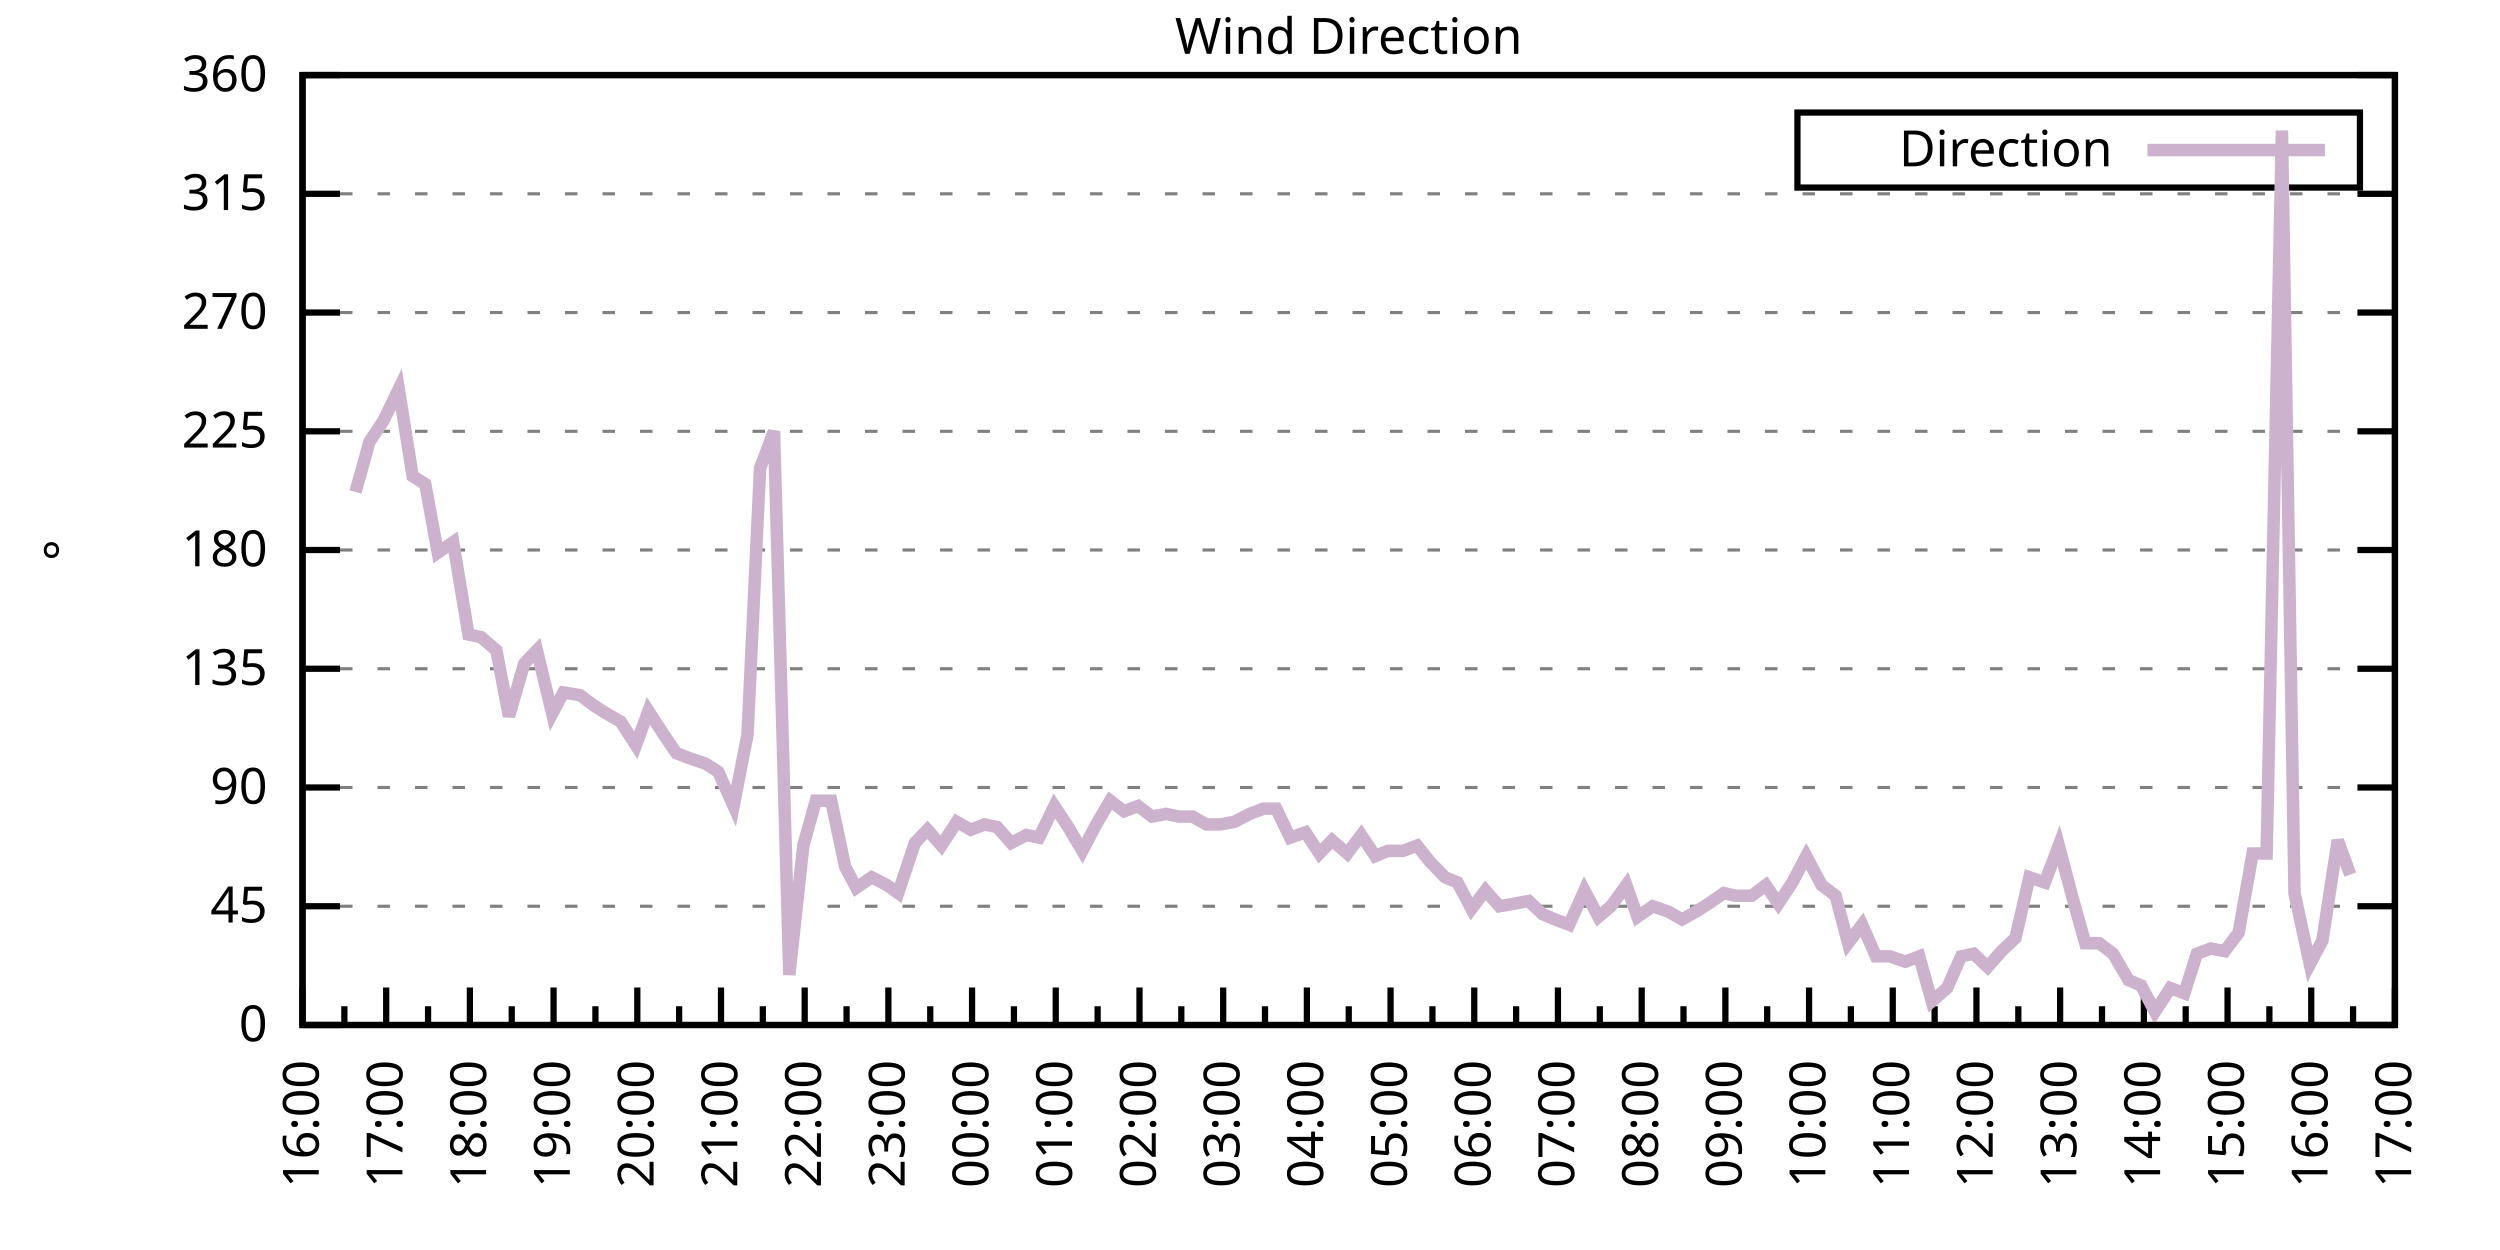
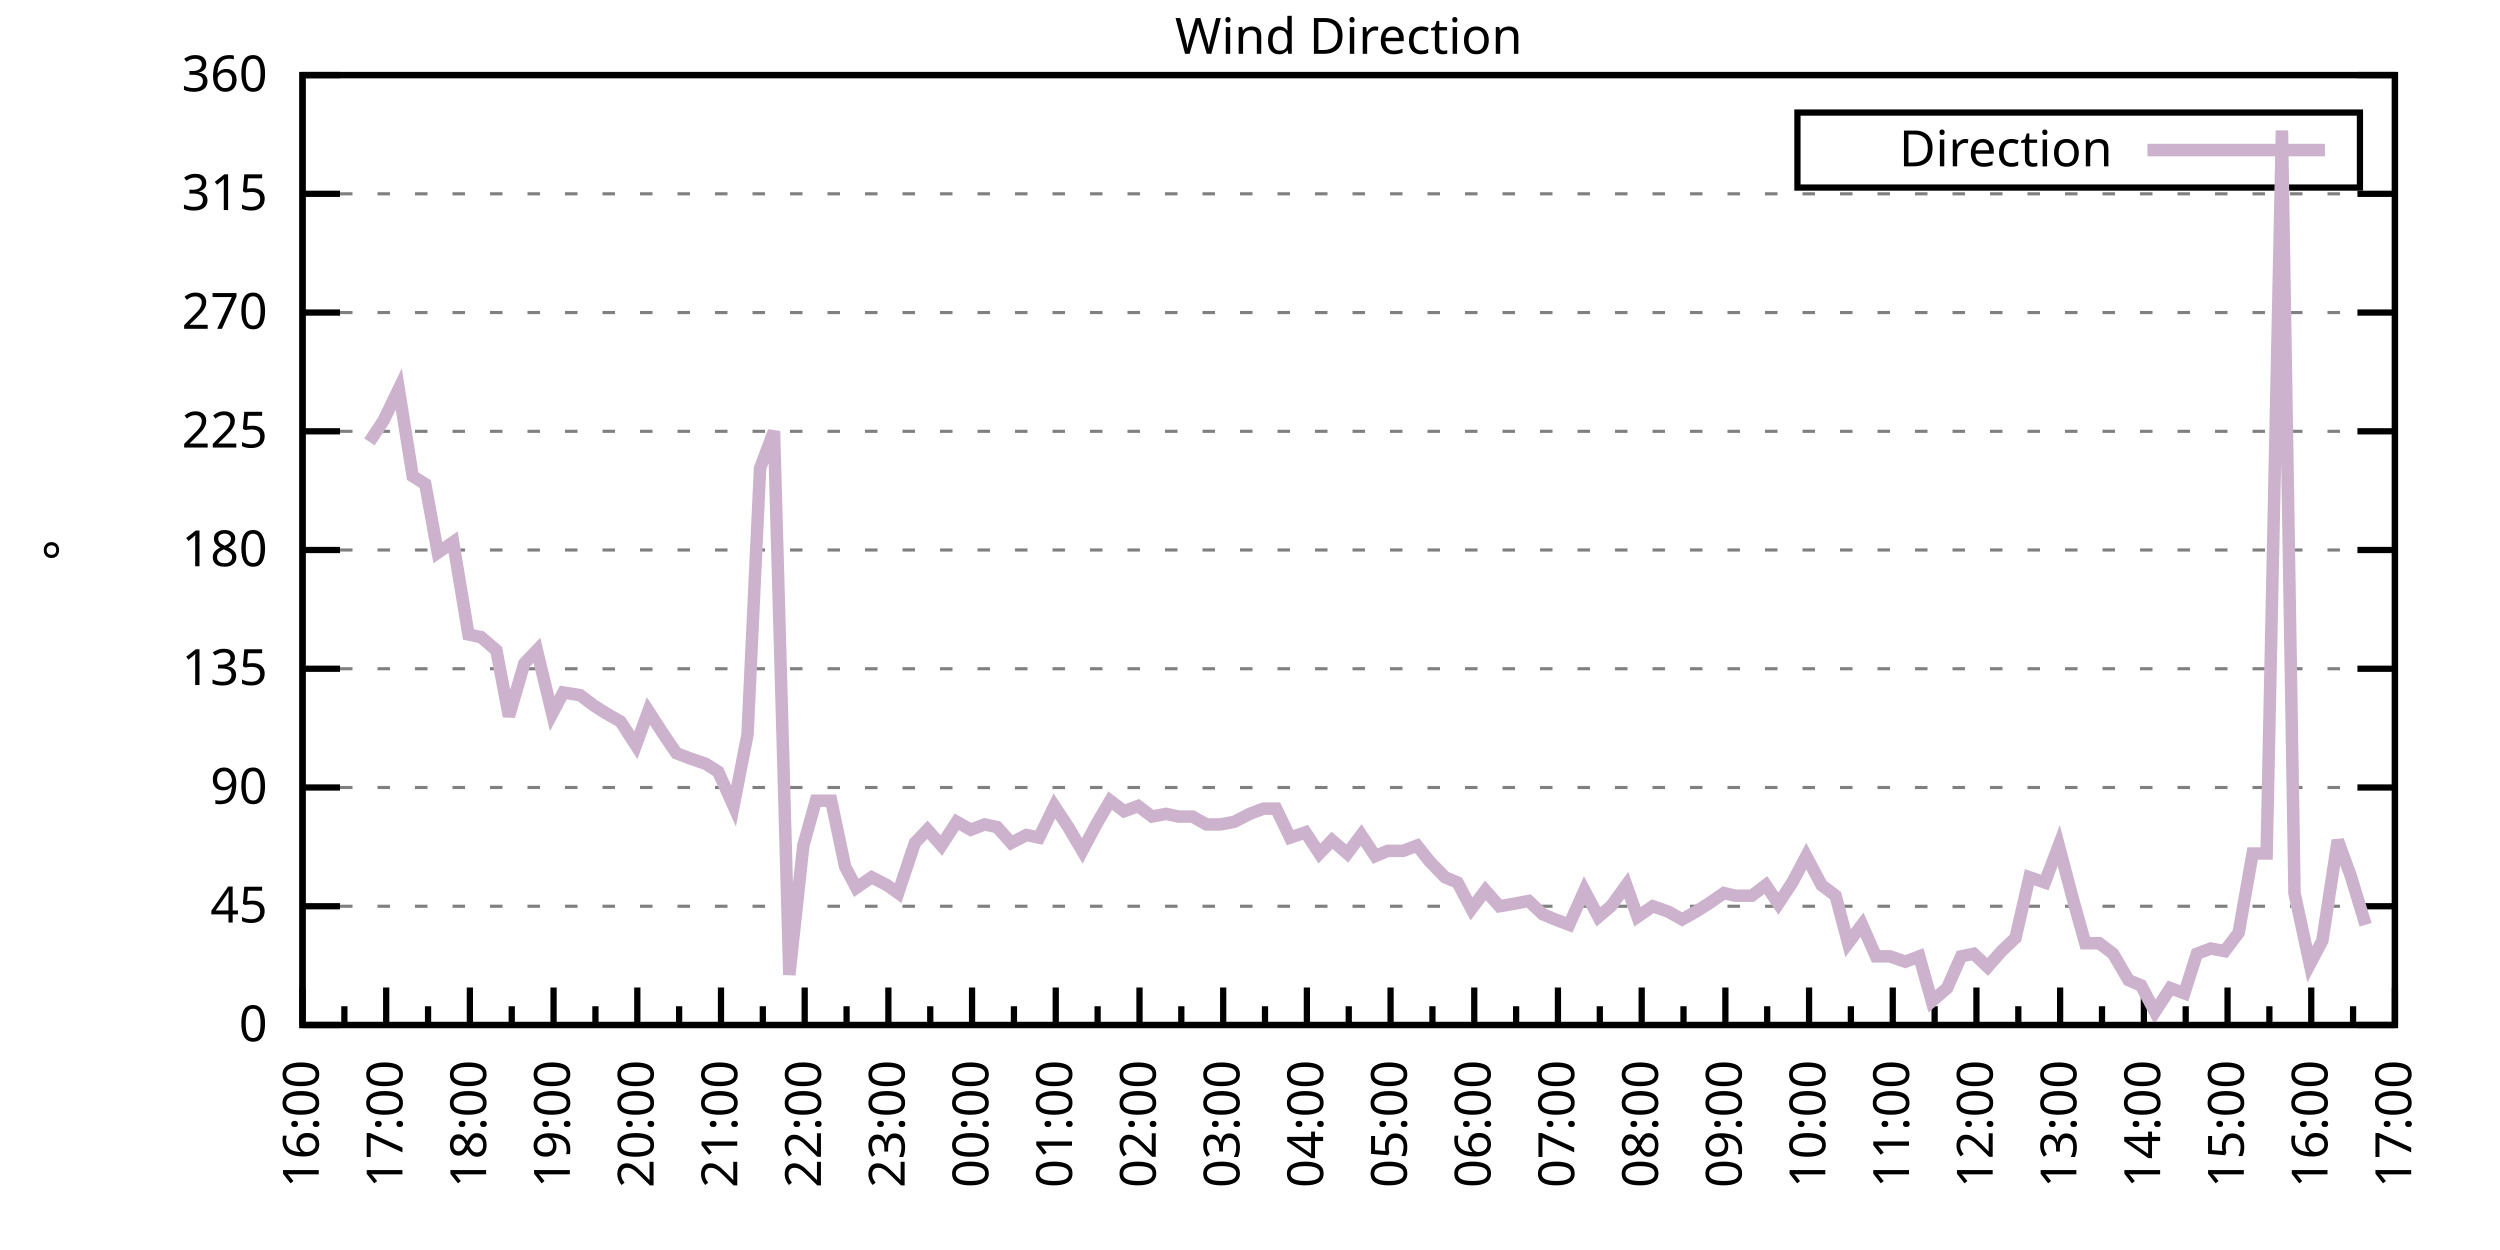
<svg xmlns="http://www.w3.org/2000/svg" xmlns:xlink="http://www.w3.org/1999/xlink" width="400" height="200" viewBox="0 0 400 200">
  <g id="gnuplot_canvas">
    <rect x="0" y="0" width="400" height="200" fill="none" />
    <defs>
      <circle id="gpDot" r="0.5" stroke-width="0.5" stroke="currentColor" />
      <path id="gpPt0" stroke-width="0.333" stroke="currentColor" d="M-1,0 h2 M0,-1 v2" />
      <path id="gpPt1" stroke-width="0.333" stroke="currentColor" d="M-1,-1 L1,1 M1,-1 L-1,1" />
      <path id="gpPt2" stroke-width="0.333" stroke="currentColor" d="M-1,0 L1,0 M0,-1 L0,1 M-1,-1 L1,1 M-1,1 L1,-1" />
      <rect id="gpPt3" stroke-width="0.333" stroke="currentColor" x="-1" y="-1" width="2" height="2" />
      <rect id="gpPt4" stroke-width="0.333" stroke="currentColor" fill="currentColor" x="-1" y="-1" width="2" height="2" />
      <circle id="gpPt5" stroke-width="0.333" stroke="currentColor" cx="0" cy="0" r="1" />
      <use xlink:href="#gpPt5" id="gpPt6" fill="currentColor" stroke="none" />
      <path id="gpPt7" stroke-width="0.333" stroke="currentColor" d="M0,-1.33 L-1.33,0.67 L1.33,0.67 z" />
      <use xlink:href="#gpPt7" id="gpPt8" fill="currentColor" stroke="none" />
      <use xlink:href="#gpPt7" id="gpPt9" stroke="currentColor" transform="rotate(180)" />
      <use xlink:href="#gpPt9" id="gpPt10" fill="currentColor" stroke="none" />
      <use xlink:href="#gpPt3" id="gpPt11" stroke="currentColor" transform="rotate(45)" />
      <use xlink:href="#gpPt11" id="gpPt12" fill="currentColor" stroke="none" />
      <path id="gpPt13" stroke-width="0.333" stroke="currentColor" d="M0,1.330 L1.265,0.411 L0.782,-1.067 L-0.782,-1.076 L-1.265,0.411 z" />
      <use xlink:href="#gpPt13" id="gpPt14" fill="currentColor" stroke="none" />
      <filter id="textbox" filterUnits="objectBoundingBox" x="0" y="0" height="1" width="1">
        <feFlood flood-color="white" flood-opacity="1" result="bgnd" />
        <feComposite in="SourceGraphic" in2="bgnd" operator="atop" />
      </filter>
      <filter id="greybox" filterUnits="objectBoundingBox" x="0" y="0" height="1" width="1">
        <feFlood flood-color="lightgrey" flood-opacity="1" result="grey" />
        <feComposite in="SourceGraphic" in2="grey" operator="atop" />
      </filter>
    </defs>
    <g fill="none" color="white" stroke="currentColor" stroke-width="1.00" stroke-linecap="butt" stroke-linejoin="miter">
</g>
    <g fill="none" color="black" stroke="currentColor" stroke-width="1.00" stroke-linecap="butt" stroke-linejoin="miter">
      <g stroke="none" shape-rendering="crispEdges">
        <polygon fill="rgb(255, 255, 255)" points="48.40,164.00 383.18,164.00 383.18,12.02 48.40,12.02 " />
      </g>
    </g>
    <g fill="none" color="black" stroke="currentColor" stroke-width="1.00" stroke-linecap="butt" stroke-linejoin="miter">
</g>
    <g fill="none" color="black" stroke="black" stroke-width="0.50" stroke-linecap="butt" stroke-linejoin="miter">
</g>
    <g fill="none" color="gray" stroke="currentColor" stroke-width="0.50" stroke-linecap="butt" stroke-linejoin="miter">
      <path stroke="gray" stroke-dasharray="2,4" class="gridline" d="M48.40,164.00 L383.19,164.00  " />
    </g>
    <g fill="none" color="gray" stroke="gray" stroke-width="1.00" stroke-linecap="butt" stroke-linejoin="miter">
</g>
    <g fill="none" color="black" stroke="currentColor" stroke-width="1.00" stroke-linecap="butt" stroke-linejoin="miter">
      <path stroke="black" d="M48.40,164.00 L54.40,164.00 M383.19,164.00 L377.19,164.00  " />
      <g transform="translate(42.80,166.60)" stroke="none" fill="black" font-family="Sans" font-size="8.00" text-anchor="end">
        <text>
          <tspan font-family="Sans"> 0</tspan>
        </text>
      </g>
    </g>
    <g fill="none" color="black" stroke="currentColor" stroke-width="1.00" stroke-linecap="butt" stroke-linejoin="miter">
</g>
    <g fill="none" color="black" stroke="black" stroke-width="0.50" stroke-linecap="butt" stroke-linejoin="miter">
</g>
    <g fill="none" color="gray" stroke="currentColor" stroke-width="0.50" stroke-linecap="butt" stroke-linejoin="miter">
      <path stroke="gray" stroke-dasharray="2,4" class="gridline" d="M48.40,145.00 L383.19,145.00  " />
    </g>
    <g fill="none" color="gray" stroke="gray" stroke-width="1.00" stroke-linecap="butt" stroke-linejoin="miter">
</g>
    <g fill="none" color="black" stroke="currentColor" stroke-width="1.00" stroke-linecap="butt" stroke-linejoin="miter">
      <path stroke="black" d="M48.40,145.00 L54.40,145.00 M383.19,145.00 L377.19,145.00  " />
      <g transform="translate(42.80,147.60)" stroke="none" fill="black" font-family="Sans" font-size="8.00" text-anchor="end">
        <text>
          <tspan font-family="Sans"> 45</tspan>
        </text>
      </g>
    </g>
    <g fill="none" color="black" stroke="currentColor" stroke-width="1.00" stroke-linecap="butt" stroke-linejoin="miter">
</g>
    <g fill="none" color="black" stroke="black" stroke-width="0.50" stroke-linecap="butt" stroke-linejoin="miter">
</g>
    <g fill="none" color="gray" stroke="currentColor" stroke-width="0.50" stroke-linecap="butt" stroke-linejoin="miter">
      <path stroke="gray" stroke-dasharray="2,4" class="gridline" d="M48.40,126.00 L383.19,126.00  " />
    </g>
    <g fill="none" color="gray" stroke="gray" stroke-width="1.00" stroke-linecap="butt" stroke-linejoin="miter">
</g>
    <g fill="none" color="black" stroke="currentColor" stroke-width="1.00" stroke-linecap="butt" stroke-linejoin="miter">
      <path stroke="black" d="M48.40,126.00 L54.40,126.00 M383.19,126.00 L377.19,126.00  " />
      <g transform="translate(42.80,128.60)" stroke="none" fill="black" font-family="Sans" font-size="8.00" text-anchor="end">
        <text>
          <tspan font-family="Sans"> 90</tspan>
        </text>
      </g>
    </g>
    <g fill="none" color="black" stroke="currentColor" stroke-width="1.00" stroke-linecap="butt" stroke-linejoin="miter">
</g>
    <g fill="none" color="black" stroke="black" stroke-width="0.50" stroke-linecap="butt" stroke-linejoin="miter">
</g>
    <g fill="none" color="gray" stroke="currentColor" stroke-width="0.50" stroke-linecap="butt" stroke-linejoin="miter">
      <path stroke="gray" stroke-dasharray="2,4" class="gridline" d="M48.40,107.00 L383.19,107.00  " />
    </g>
    <g fill="none" color="gray" stroke="gray" stroke-width="1.00" stroke-linecap="butt" stroke-linejoin="miter">
</g>
    <g fill="none" color="black" stroke="currentColor" stroke-width="1.00" stroke-linecap="butt" stroke-linejoin="miter">
      <path stroke="black" d="M48.40,107.00 L54.40,107.00 M383.19,107.00 L377.19,107.00  " />
      <g transform="translate(42.80,109.60)" stroke="none" fill="black" font-family="Sans" font-size="8.00" text-anchor="end">
        <text>
          <tspan font-family="Sans"> 135</tspan>
        </text>
      </g>
    </g>
    <g fill="none" color="black" stroke="currentColor" stroke-width="1.00" stroke-linecap="butt" stroke-linejoin="miter">
</g>
    <g fill="none" color="black" stroke="black" stroke-width="0.50" stroke-linecap="butt" stroke-linejoin="miter">
</g>
    <g fill="none" color="gray" stroke="currentColor" stroke-width="0.50" stroke-linecap="butt" stroke-linejoin="miter">
      <path stroke="gray" stroke-dasharray="2,4" class="gridline" d="M48.40,88.00 L383.19,88.00  " />
    </g>
    <g fill="none" color="gray" stroke="gray" stroke-width="1.00" stroke-linecap="butt" stroke-linejoin="miter">
</g>
    <g fill="none" color="black" stroke="currentColor" stroke-width="1.00" stroke-linecap="butt" stroke-linejoin="miter">
      <path stroke="black" d="M48.40,88.00 L54.40,88.00 M383.19,88.00 L377.19,88.00  " />
      <g transform="translate(42.80,90.60)" stroke="none" fill="black" font-family="Sans" font-size="8.00" text-anchor="end">
        <text>
          <tspan font-family="Sans"> 180</tspan>
        </text>
      </g>
    </g>
    <g fill="none" color="black" stroke="currentColor" stroke-width="1.00" stroke-linecap="butt" stroke-linejoin="miter">
</g>
    <g fill="none" color="black" stroke="black" stroke-width="0.50" stroke-linecap="butt" stroke-linejoin="miter">
</g>
    <g fill="none" color="gray" stroke="currentColor" stroke-width="0.50" stroke-linecap="butt" stroke-linejoin="miter">
      <path stroke="gray" stroke-dasharray="2,4" class="gridline" d="M48.40,69.01 L383.19,69.01  " />
    </g>
    <g fill="none" color="gray" stroke="gray" stroke-width="1.00" stroke-linecap="butt" stroke-linejoin="miter">
</g>
    <g fill="none" color="black" stroke="currentColor" stroke-width="1.00" stroke-linecap="butt" stroke-linejoin="miter">
      <path stroke="black" d="M48.40,69.01 L54.40,69.01 M383.19,69.01 L377.19,69.01  " />
      <g transform="translate(42.80,71.61)" stroke="none" fill="black" font-family="Sans" font-size="8.00" text-anchor="end">
        <text>
          <tspan font-family="Sans"> 225</tspan>
        </text>
      </g>
    </g>
    <g fill="none" color="black" stroke="currentColor" stroke-width="1.00" stroke-linecap="butt" stroke-linejoin="miter">
</g>
    <g fill="none" color="black" stroke="black" stroke-width="0.50" stroke-linecap="butt" stroke-linejoin="miter">
</g>
    <g fill="none" color="gray" stroke="currentColor" stroke-width="0.50" stroke-linecap="butt" stroke-linejoin="miter">
      <path stroke="gray" stroke-dasharray="2,4" class="gridline" d="M48.40,50.01 L383.19,50.01  " />
    </g>
    <g fill="none" color="gray" stroke="gray" stroke-width="1.00" stroke-linecap="butt" stroke-linejoin="miter">
</g>
    <g fill="none" color="black" stroke="currentColor" stroke-width="1.00" stroke-linecap="butt" stroke-linejoin="miter">
      <path stroke="black" d="M48.40,50.01 L54.40,50.01 M383.19,50.01 L377.19,50.01  " />
      <g transform="translate(42.80,52.61)" stroke="none" fill="black" font-family="Sans" font-size="8.00" text-anchor="end">
        <text>
          <tspan font-family="Sans"> 270</tspan>
        </text>
      </g>
    </g>
    <g fill="none" color="black" stroke="currentColor" stroke-width="1.00" stroke-linecap="butt" stroke-linejoin="miter">
</g>
    <g fill="none" color="black" stroke="black" stroke-width="0.50" stroke-linecap="butt" stroke-linejoin="miter">
</g>
    <g fill="none" color="gray" stroke="currentColor" stroke-width="0.50" stroke-linecap="butt" stroke-linejoin="miter">
      <path stroke="gray" stroke-dasharray="2,4" class="gridline" d="M48.40,31.01 L383.19,31.01  " />
    </g>
    <g fill="none" color="gray" stroke="gray" stroke-width="1.00" stroke-linecap="butt" stroke-linejoin="miter">
</g>
    <g fill="none" color="black" stroke="currentColor" stroke-width="1.00" stroke-linecap="butt" stroke-linejoin="miter">
      <path stroke="black" d="M48.40,31.01 L54.40,31.01 M383.19,31.01 L377.19,31.01  " />
      <g transform="translate(42.80,33.61)" stroke="none" fill="black" font-family="Sans" font-size="8.00" text-anchor="end">
        <text>
          <tspan font-family="Sans"> 315</tspan>
        </text>
      </g>
    </g>
    <g fill="none" color="black" stroke="currentColor" stroke-width="1.00" stroke-linecap="butt" stroke-linejoin="miter">
</g>
    <g fill="none" color="black" stroke="black" stroke-width="0.50" stroke-linecap="butt" stroke-linejoin="miter">
</g>
    <g fill="none" color="gray" stroke="currentColor" stroke-width="0.50" stroke-linecap="butt" stroke-linejoin="miter">
      <path stroke="gray" stroke-dasharray="2,4" class="gridline" d="M48.40,12.01 L383.19,12.01  " />
    </g>
    <g fill="none" color="gray" stroke="gray" stroke-width="1.00" stroke-linecap="butt" stroke-linejoin="miter">
</g>
    <g fill="none" color="black" stroke="currentColor" stroke-width="1.00" stroke-linecap="butt" stroke-linejoin="miter">
      <path stroke="black" d="M48.40,12.01 L54.40,12.01 M383.19,12.01 L377.19,12.01  " />
      <g transform="translate(42.80,14.61)" stroke="none" fill="black" font-family="Sans" font-size="8.00" text-anchor="end">
        <text>
          <tspan font-family="Sans"> 360</tspan>
        </text>
      </g>
    </g>
    <g fill="none" color="black" stroke="currentColor" stroke-width="1.00" stroke-linecap="butt" stroke-linejoin="miter">
      <path stroke="black" d="M48.40,164.00 L48.40,158.00  " />
      <g transform="translate(51.00,169.60) rotate(270)" stroke="none" fill="black" font-family="Sans" font-size="8.00" text-anchor="end">
        <text>
          <tspan font-family="Sans">16:00</tspan>
        </text>
      </g>
    </g>
    <g fill="none" color="black" stroke="currentColor" stroke-width="1.00" stroke-linecap="butt" stroke-linejoin="miter">
      <path stroke="black" d="M55.10,164.00 L55.10,161.00 M61.79,164.00 L61.79,158.00  " />
      <g transform="translate(64.39,169.60) rotate(270)" stroke="none" fill="black" font-family="Sans" font-size="8.00" text-anchor="end">
        <text>
          <tspan font-family="Sans">17:00</tspan>
        </text>
      </g>
    </g>
    <g fill="none" color="black" stroke="currentColor" stroke-width="1.00" stroke-linecap="butt" stroke-linejoin="miter">
      <path stroke="black" d="M68.49,164.00 L68.49,161.00 M75.18,164.00 L75.18,158.00  " />
      <g transform="translate(77.78,169.60) rotate(270)" stroke="none" fill="black" font-family="Sans" font-size="8.00" text-anchor="end">
        <text>
          <tspan font-family="Sans">18:00</tspan>
        </text>
      </g>
    </g>
    <g fill="none" color="black" stroke="currentColor" stroke-width="1.00" stroke-linecap="butt" stroke-linejoin="miter">
      <path stroke="black" d="M81.88,164.00 L81.88,161.00 M88.57,164.00 L88.57,158.00  " />
      <g transform="translate(91.17,169.60) rotate(270)" stroke="none" fill="black" font-family="Sans" font-size="8.00" text-anchor="end">
        <text>
          <tspan font-family="Sans">19:00</tspan>
        </text>
      </g>
    </g>
    <g fill="none" color="black" stroke="currentColor" stroke-width="1.00" stroke-linecap="butt" stroke-linejoin="miter">
      <path stroke="black" d="M95.27,164.00 L95.27,161.00 M101.97,164.00 L101.97,158.00  " />
      <g transform="translate(104.57,169.60) rotate(270)" stroke="none" fill="black" font-family="Sans" font-size="8.00" text-anchor="end">
        <text>
          <tspan font-family="Sans">20:00</tspan>
        </text>
      </g>
    </g>
    <g fill="none" color="black" stroke="currentColor" stroke-width="1.00" stroke-linecap="butt" stroke-linejoin="miter">
      <path stroke="black" d="M108.66,164.00 L108.66,161.00 M115.36,164.00 L115.36,158.00  " />
      <g transform="translate(117.96,169.60) rotate(270)" stroke="none" fill="black" font-family="Sans" font-size="8.00" text-anchor="end">
        <text>
          <tspan font-family="Sans">21:00</tspan>
        </text>
      </g>
    </g>
    <g fill="none" color="black" stroke="currentColor" stroke-width="1.00" stroke-linecap="butt" stroke-linejoin="miter">
      <path stroke="black" d="M122.05,164.00 L122.05,161.00 M128.75,164.00 L128.75,158.00  " />
      <g transform="translate(131.35,169.60) rotate(270)" stroke="none" fill="black" font-family="Sans" font-size="8.00" text-anchor="end">
        <text>
          <tspan font-family="Sans">22:00</tspan>
        </text>
      </g>
    </g>
    <g fill="none" color="black" stroke="currentColor" stroke-width="1.00" stroke-linecap="butt" stroke-linejoin="miter">
      <path stroke="black" d="M135.45,164.00 L135.45,161.00 M142.14,164.00 L142.14,158.00  " />
      <g transform="translate(144.74,169.60) rotate(270)" stroke="none" fill="black" font-family="Sans" font-size="8.00" text-anchor="end">
        <text>
          <tspan font-family="Sans">23:00</tspan>
        </text>
      </g>
    </g>
    <g fill="none" color="black" stroke="currentColor" stroke-width="1.00" stroke-linecap="butt" stroke-linejoin="miter">
      <path stroke="black" d="M148.84,164.00 L148.84,161.00 M155.53,164.00 L155.53,158.00  " />
      <g transform="translate(158.13,169.60) rotate(270)" stroke="none" fill="black" font-family="Sans" font-size="8.00" text-anchor="end">
        <text>
          <tspan font-family="Sans">00:00</tspan>
        </text>
      </g>
    </g>
    <g fill="none" color="black" stroke="currentColor" stroke-width="1.00" stroke-linecap="butt" stroke-linejoin="miter">
      <path stroke="black" d="M162.23,164.00 L162.23,161.00 M168.92,164.00 L168.92,158.00  " />
      <g transform="translate(171.52,169.60) rotate(270)" stroke="none" fill="black" font-family="Sans" font-size="8.00" text-anchor="end">
        <text>
          <tspan font-family="Sans">01:00</tspan>
        </text>
      </g>
    </g>
    <g fill="none" color="black" stroke="currentColor" stroke-width="1.00" stroke-linecap="butt" stroke-linejoin="miter">
      <path stroke="black" d="M175.62,164.00 L175.62,161.00 M182.32,164.00 L182.32,158.00  " />
      <g transform="translate(184.92,169.60) rotate(270)" stroke="none" fill="black" font-family="Sans" font-size="8.00" text-anchor="end">
        <text>
          <tspan font-family="Sans">02:00</tspan>
        </text>
      </g>
    </g>
    <g fill="none" color="black" stroke="currentColor" stroke-width="1.00" stroke-linecap="butt" stroke-linejoin="miter">
      <path stroke="black" d="M189.01,164.00 L189.01,161.00 M195.71,164.00 L195.71,158.00  " />
      <g transform="translate(198.31,169.60) rotate(270)" stroke="none" fill="black" font-family="Sans" font-size="8.00" text-anchor="end">
        <text>
          <tspan font-family="Sans">03:00</tspan>
        </text>
      </g>
    </g>
    <g fill="none" color="black" stroke="currentColor" stroke-width="1.00" stroke-linecap="butt" stroke-linejoin="miter">
      <path stroke="black" d="M202.40,164.00 L202.40,161.00 M209.10,164.00 L209.10,158.00  " />
      <g transform="translate(211.70,169.60) rotate(270)" stroke="none" fill="black" font-family="Sans" font-size="8.00" text-anchor="end">
        <text>
          <tspan font-family="Sans">04:00</tspan>
        </text>
      </g>
    </g>
    <g fill="none" color="black" stroke="currentColor" stroke-width="1.00" stroke-linecap="butt" stroke-linejoin="miter">
      <path stroke="black" d="M215.80,164.00 L215.80,161.00 M222.49,164.00 L222.49,158.00  " />
      <g transform="translate(225.09,169.60) rotate(270)" stroke="none" fill="black" font-family="Sans" font-size="8.00" text-anchor="end">
        <text>
          <tspan font-family="Sans">05:00</tspan>
        </text>
      </g>
    </g>
    <g fill="none" color="black" stroke="currentColor" stroke-width="1.00" stroke-linecap="butt" stroke-linejoin="miter">
      <path stroke="black" d="M229.19,164.00 L229.19,161.00 M235.88,164.00 L235.88,158.00  " />
      <g transform="translate(238.48,169.60) rotate(270)" stroke="none" fill="black" font-family="Sans" font-size="8.00" text-anchor="end">
        <text>
          <tspan font-family="Sans">06:00</tspan>
        </text>
      </g>
    </g>
    <g fill="none" color="black" stroke="currentColor" stroke-width="1.00" stroke-linecap="butt" stroke-linejoin="miter">
      <path stroke="black" d="M242.58,164.00 L242.58,161.00 M249.27,164.00 L249.27,158.00  " />
      <g transform="translate(251.87,169.60) rotate(270)" stroke="none" fill="black" font-family="Sans" font-size="8.00" text-anchor="end">
        <text>
          <tspan font-family="Sans">07:00</tspan>
        </text>
      </g>
    </g>
    <g fill="none" color="black" stroke="currentColor" stroke-width="1.00" stroke-linecap="butt" stroke-linejoin="miter">
      <path stroke="black" d="M255.97,164.00 L255.97,161.00 M262.67,164.00 L262.67,158.00  " />
      <g transform="translate(265.27,169.60) rotate(270)" stroke="none" fill="black" font-family="Sans" font-size="8.00" text-anchor="end">
        <text>
          <tspan font-family="Sans">08:00</tspan>
        </text>
      </g>
    </g>
    <g fill="none" color="black" stroke="currentColor" stroke-width="1.00" stroke-linecap="butt" stroke-linejoin="miter">
      <path stroke="black" d="M269.36,164.00 L269.36,161.00 M276.06,164.00 L276.06,158.00  " />
      <g transform="translate(278.66,169.60) rotate(270)" stroke="none" fill="black" font-family="Sans" font-size="8.00" text-anchor="end">
        <text>
          <tspan font-family="Sans">09:00</tspan>
        </text>
      </g>
    </g>
    <g fill="none" color="black" stroke="currentColor" stroke-width="1.00" stroke-linecap="butt" stroke-linejoin="miter">
      <path stroke="black" d="M282.75,164.00 L282.75,161.00 M289.45,164.00 L289.45,158.00  " />
      <g transform="translate(292.05,169.60) rotate(270)" stroke="none" fill="black" font-family="Sans" font-size="8.00" text-anchor="end">
        <text>
          <tspan font-family="Sans">10:00</tspan>
        </text>
      </g>
    </g>
    <g fill="none" color="black" stroke="currentColor" stroke-width="1.00" stroke-linecap="butt" stroke-linejoin="miter">
      <path stroke="black" d="M296.14,164.00 L296.14,161.00 M302.84,164.00 L302.84,158.00  " />
      <g transform="translate(305.44,169.60) rotate(270)" stroke="none" fill="black" font-family="Sans" font-size="8.00" text-anchor="end">
        <text>
          <tspan font-family="Sans">11:00</tspan>
        </text>
      </g>
    </g>
    <g fill="none" color="black" stroke="currentColor" stroke-width="1.00" stroke-linecap="butt" stroke-linejoin="miter">
      <path stroke="black" d="M309.54,164.00 L309.54,161.00 M316.23,164.00 L316.23,158.00  " />
      <g transform="translate(318.83,169.60) rotate(270)" stroke="none" fill="black" font-family="Sans" font-size="8.00" text-anchor="end">
        <text>
          <tspan font-family="Sans">12:00</tspan>
        </text>
      </g>
    </g>
    <g fill="none" color="black" stroke="currentColor" stroke-width="1.00" stroke-linecap="butt" stroke-linejoin="miter">
      <path stroke="black" d="M322.93,164.00 L322.93,161.00 M329.62,164.00 L329.62,158.00  " />
      <g transform="translate(332.22,169.60) rotate(270)" stroke="none" fill="black" font-family="Sans" font-size="8.00" text-anchor="end">
        <text>
          <tspan font-family="Sans">13:00</tspan>
        </text>
      </g>
    </g>
    <g fill="none" color="black" stroke="currentColor" stroke-width="1.00" stroke-linecap="butt" stroke-linejoin="miter">
      <path stroke="black" d="M336.32,164.00 L336.32,161.00 M343.02,164.00 L343.02,158.00  " />
      <g transform="translate(345.62,169.60) rotate(270)" stroke="none" fill="black" font-family="Sans" font-size="8.00" text-anchor="end">
        <text>
          <tspan font-family="Sans">14:00</tspan>
        </text>
      </g>
    </g>
    <g fill="none" color="black" stroke="currentColor" stroke-width="1.00" stroke-linecap="butt" stroke-linejoin="miter">
      <path stroke="black" d="M349.71,164.00 L349.71,161.00 M356.41,164.00 L356.41,158.00  " />
      <g transform="translate(359.01,169.60) rotate(270)" stroke="none" fill="black" font-family="Sans" font-size="8.00" text-anchor="end">
        <text>
          <tspan font-family="Sans">15:00</tspan>
        </text>
      </g>
    </g>
    <g fill="none" color="black" stroke="currentColor" stroke-width="1.00" stroke-linecap="butt" stroke-linejoin="miter">
      <path stroke="black" d="M363.10,164.00 L363.10,161.00 M369.80,164.00 L369.80,158.00  " />
      <g transform="translate(372.40,169.60) rotate(270)" stroke="none" fill="black" font-family="Sans" font-size="8.00" text-anchor="end">
        <text>
          <tspan font-family="Sans">16:00</tspan>
        </text>
      </g>
    </g>
    <g fill="none" color="black" stroke="currentColor" stroke-width="1.00" stroke-linecap="butt" stroke-linejoin="miter">
      <path stroke="black" d="M376.49,164.00 L376.49,161.00 M383.19,164.00 L383.19,158.00  " />
      <g transform="translate(385.79,169.60) rotate(270)" stroke="none" fill="black" font-family="Sans" font-size="8.00" text-anchor="end">
        <text>
          <tspan font-family="Sans">17:00</tspan>
        </text>
      </g>
    </g>
    <g fill="none" color="black" stroke="currentColor" stroke-width="1.00" stroke-linecap="butt" stroke-linejoin="miter">
</g>
    <g fill="none" color="black" stroke="currentColor" stroke-width="1.00" stroke-linecap="butt" stroke-linejoin="miter">
      <path stroke="black" d="M48.40,12.01 L48.40,164.00 L383.19,164.00 L383.19,12.01 L48.40,12.01 Z  " />
    </g>
    <g fill="none" color="black" stroke="currentColor" stroke-width="1.00" stroke-linecap="butt" stroke-linejoin="miter">
      <g transform="translate(12.80,88.01) rotate(270)" stroke="none" fill="black" font-family="Sans" font-size="8.00" text-anchor="middle">
        <text>
          <tspan font-family="Sans">°</tspan>
        </text>
      </g>
    </g>
    <g fill="none" color="black" stroke="currentColor" stroke-width="1.00" stroke-linecap="butt" stroke-linejoin="miter">
</g>
    <g fill="none" color="black" stroke="currentColor" stroke-width="1.00" stroke-linecap="butt" stroke-linejoin="miter">
      <path stroke="black" d="M287.59,30.01 L287.59,18.01 L377.59,18.01 L377.59,30.01 L287.59,30.01 Z  " />
    </g>
    <g id="Wind_direction_plot_1">
      <g fill="none" color="white" stroke="black" stroke-width="2.00" stroke-linecap="butt" stroke-linejoin="miter">
</g>
      <g fill="none" color="black" stroke="currentColor" stroke-width="2.00" stroke-linecap="butt" stroke-linejoin="miter">
        <g transform="translate(337.99,26.61)" stroke="none" fill="black" font-family="Sans" font-size="8.00" text-anchor="end">
          <text>
            <tspan font-family="Sans">Direction</tspan>
          </text>
        </g>
      </g>
      <g fill="none" color="black" stroke="currentColor" stroke-width="2.00" stroke-linecap="butt" stroke-linejoin="miter">
-         <path stroke="rgb(204, 178, 204)" d="M343.59,24.01 L371.99,24.01 M56.88,78.72 L59.11,70.70 L61.35,67.32 L63.80,62.25 L66.03,76.18 L68.04,77.45   L70.05,88.43 L72.50,86.74 L74.96,101.52 L76.97,101.94 L79.42,104.05 L81.43,114.60 L83.89,106.16 L85.90,104.05   L88.35,114.18 L90.14,110.80 L92.82,111.23 L95.05,112.91 L97.06,114.18 L99.29,115.45 L101.74,119.25 L103.75,113.76   L106.21,117.56 L108.22,120.51 L110.45,121.36 L112.90,122.20 L114.91,123.47 L117.37,128.96 L119.60,117.56 L121.61,74.92   L123.84,69.01 L126.29,155.98 L128.53,135.29 L130.54,128.11 L132.99,128.11 L135.22,138.67 L137.01,142.05 L139.46,140.36   L141.92,141.62 L143.70,142.89 L146.38,134.87 L148.39,132.76 L150.62,135.29 L153.08,131.49 L155.31,132.76 L157.54,131.91   L159.55,132.34 L161.78,134.87 L164.24,133.60 L166.25,134.02 L168.70,128.96 L170.93,132.34 L173.17,136.14 L175.40,131.91   L177.63,128.11 L179.86,129.80 L182.09,128.96 L184.32,130.65 L186.56,130.22 L188.57,130.65 L190.80,130.65 L193.03,131.91   L195.26,131.91 L197.49,131.49 L199.95,130.22 L202.18,129.38 L204.19,129.38 L206.42,134.02 L208.88,133.18 L211.11,136.56   L213.12,134.45 L215.57,136.56 L217.80,133.60 L220.04,136.98 L222.04,136.14 L224.50,136.14 L226.73,135.29 L228.74,137.82   L231.20,140.36 L233.20,141.20 L235.44,145.42 L237.67,142.47 L239.90,145.00 L242.36,144.58 L244.59,144.16 L246.82,146.27   L248.83,147.11 L251.06,147.96 L253.51,142.47 L255.75,146.69 L257.76,145.00 L260.21,141.62 L262.00,146.69 L264.45,145.00   L266.91,145.85 L269.14,147.11 L271.37,145.85 L273.38,144.58 L275.83,142.89 L277.62,143.31 L280.30,143.31 L282.53,141.62   L284.54,144.58 L286.77,141.20 L289.00,136.98 L291.46,141.62 L293.69,143.31 L295.70,150.91 L297.93,147.96 L300.16,153.02   L302.39,153.02 L304.85,153.87 L307.08,153.02 L309.09,160.20 L311.54,158.09 L313.78,153.02 L315.79,152.60 L318.02,154.71   L320.25,152.18 L322.48,150.07 L324.71,140.36 L327.17,141.20 L329.40,135.29 L331.63,143.73 L333.64,150.91 L335.87,150.91   L338.10,152.60 L340.56,156.82 L342.57,157.67 L344.80,161.89 L347.26,158.09 L349.49,158.93 L351.50,152.60 L353.73,151.76   L355.96,152.18 L358.19,149.22 L360.42,136.56 L362.66,136.56 L365.11,20.88 L367.12,142.89 L369.58,154.29 L371.58,150.49   L374.04,134.45 L376.05,139.93  " />
+         <path stroke="rgb(204, 178, 204)" d="M343.59,24.01 L371.99,24.01 M59.11,70.70 L61.35,67.32 L63.80,62.25 L66.03,76.18 L68.04,77.45 L70.05,88.43   L72.50,86.74 L74.96,101.52 L76.97,101.94 L79.42,104.05 L81.43,114.60 L83.89,106.16 L85.90,104.05 L88.35,114.18   L90.14,110.80 L92.82,111.23 L95.05,112.91 L97.06,114.18 L99.29,115.45 L101.74,119.25 L103.75,113.76 L106.21,117.56   L108.22,120.51 L110.45,121.36 L112.90,122.20 L114.91,123.47 L117.37,128.96 L119.60,117.56 L121.61,74.92 L123.84,69.01   L126.29,155.98 L128.53,135.29 L130.54,128.11 L132.99,128.11 L135.22,138.67 L137.01,142.05 L139.46,140.36 L141.92,141.62   L143.70,142.89 L146.38,134.87 L148.39,132.76 L150.62,135.29 L153.08,131.49 L155.31,132.76 L157.54,131.91 L159.55,132.34   L161.78,134.87 L164.24,133.60 L166.25,134.02 L168.70,128.96 L170.93,132.34 L173.17,136.14 L175.40,131.91 L177.63,128.11   L179.86,129.80 L182.09,128.96 L184.32,130.65 L186.56,130.22 L188.57,130.65 L190.80,130.65 L193.03,131.91 L195.26,131.91   L197.49,131.49 L199.95,130.22 L202.18,129.38 L204.19,129.38 L206.42,134.02 L208.88,133.18 L211.11,136.56 L213.12,134.45   L215.57,136.56 L217.80,133.60 L220.04,136.98 L222.04,136.14 L224.50,136.14 L226.73,135.29 L228.74,137.82 L231.20,140.36   L233.20,141.20 L235.44,145.42 L237.67,142.47 L239.90,145.00 L242.36,144.58 L244.59,144.16 L246.82,146.27 L248.83,147.11   L251.06,147.96 L253.51,142.47 L255.75,146.69 L257.76,145.00 L260.21,141.62 L262.00,146.69 L264.45,145.00 L266.91,145.85   L269.14,147.11 L271.37,145.85 L273.38,144.58 L275.83,142.89 L277.62,143.31 L280.30,143.31 L282.53,141.62 L284.54,144.58   L286.77,141.20 L289.00,136.98 L291.46,141.62 L293.69,143.31 L295.70,150.91 L297.93,147.96 L300.16,153.02 L302.39,153.02   L304.85,153.87 L307.08,153.02 L309.09,160.20 L311.54,158.09 L313.78,153.02 L315.79,152.60 L318.02,154.71 L320.25,152.18   L322.48,150.07 L324.71,140.36 L327.17,141.20 L329.40,135.29 L331.63,143.73 L333.64,150.91 L335.87,150.91 L338.10,152.60   L340.56,156.82 L342.57,157.67 L344.80,161.89 L347.26,158.09 L349.49,158.93 L351.50,152.60 L353.73,151.76 L355.96,152.18   L358.19,149.22 L360.42,136.56 L362.66,136.56 L365.11,20.88 L367.12,142.89 L369.58,154.29 L371.58,150.49 L374.04,134.45   L376.05,139.93 L378.50,147.96  " />
      </g>
    </g>
    <g fill="none" color="black" stroke="currentColor" stroke-width="2.00" stroke-linecap="butt" stroke-linejoin="miter">
</g>
    <g fill="none" color="black" stroke="black" stroke-width="1.00" stroke-linecap="butt" stroke-linejoin="miter">
</g>
    <g fill="none" color="black" stroke="currentColor" stroke-width="1.00" stroke-linecap="butt" stroke-linejoin="miter">
      <path stroke="black" d="M48.40,12.01 L48.40,164.00 L383.19,164.00 L383.19,12.01 L48.40,12.01 Z  " />
    </g>
    <g fill="none" color="black" stroke="currentColor" stroke-width="1.00" stroke-linecap="butt" stroke-linejoin="miter">
      <g transform="translate(215.79,8.61)" stroke="none" fill="black" font-family="Sans" font-size="8.00" text-anchor="middle">
        <text>
          <tspan font-family="Sans">Wind Direction</tspan>
        </text>
      </g>
    </g>
    <g fill="none" color="black" stroke="currentColor" stroke-width="1.00" stroke-linecap="butt" stroke-linejoin="miter">
</g>
  </g>
</svg>
